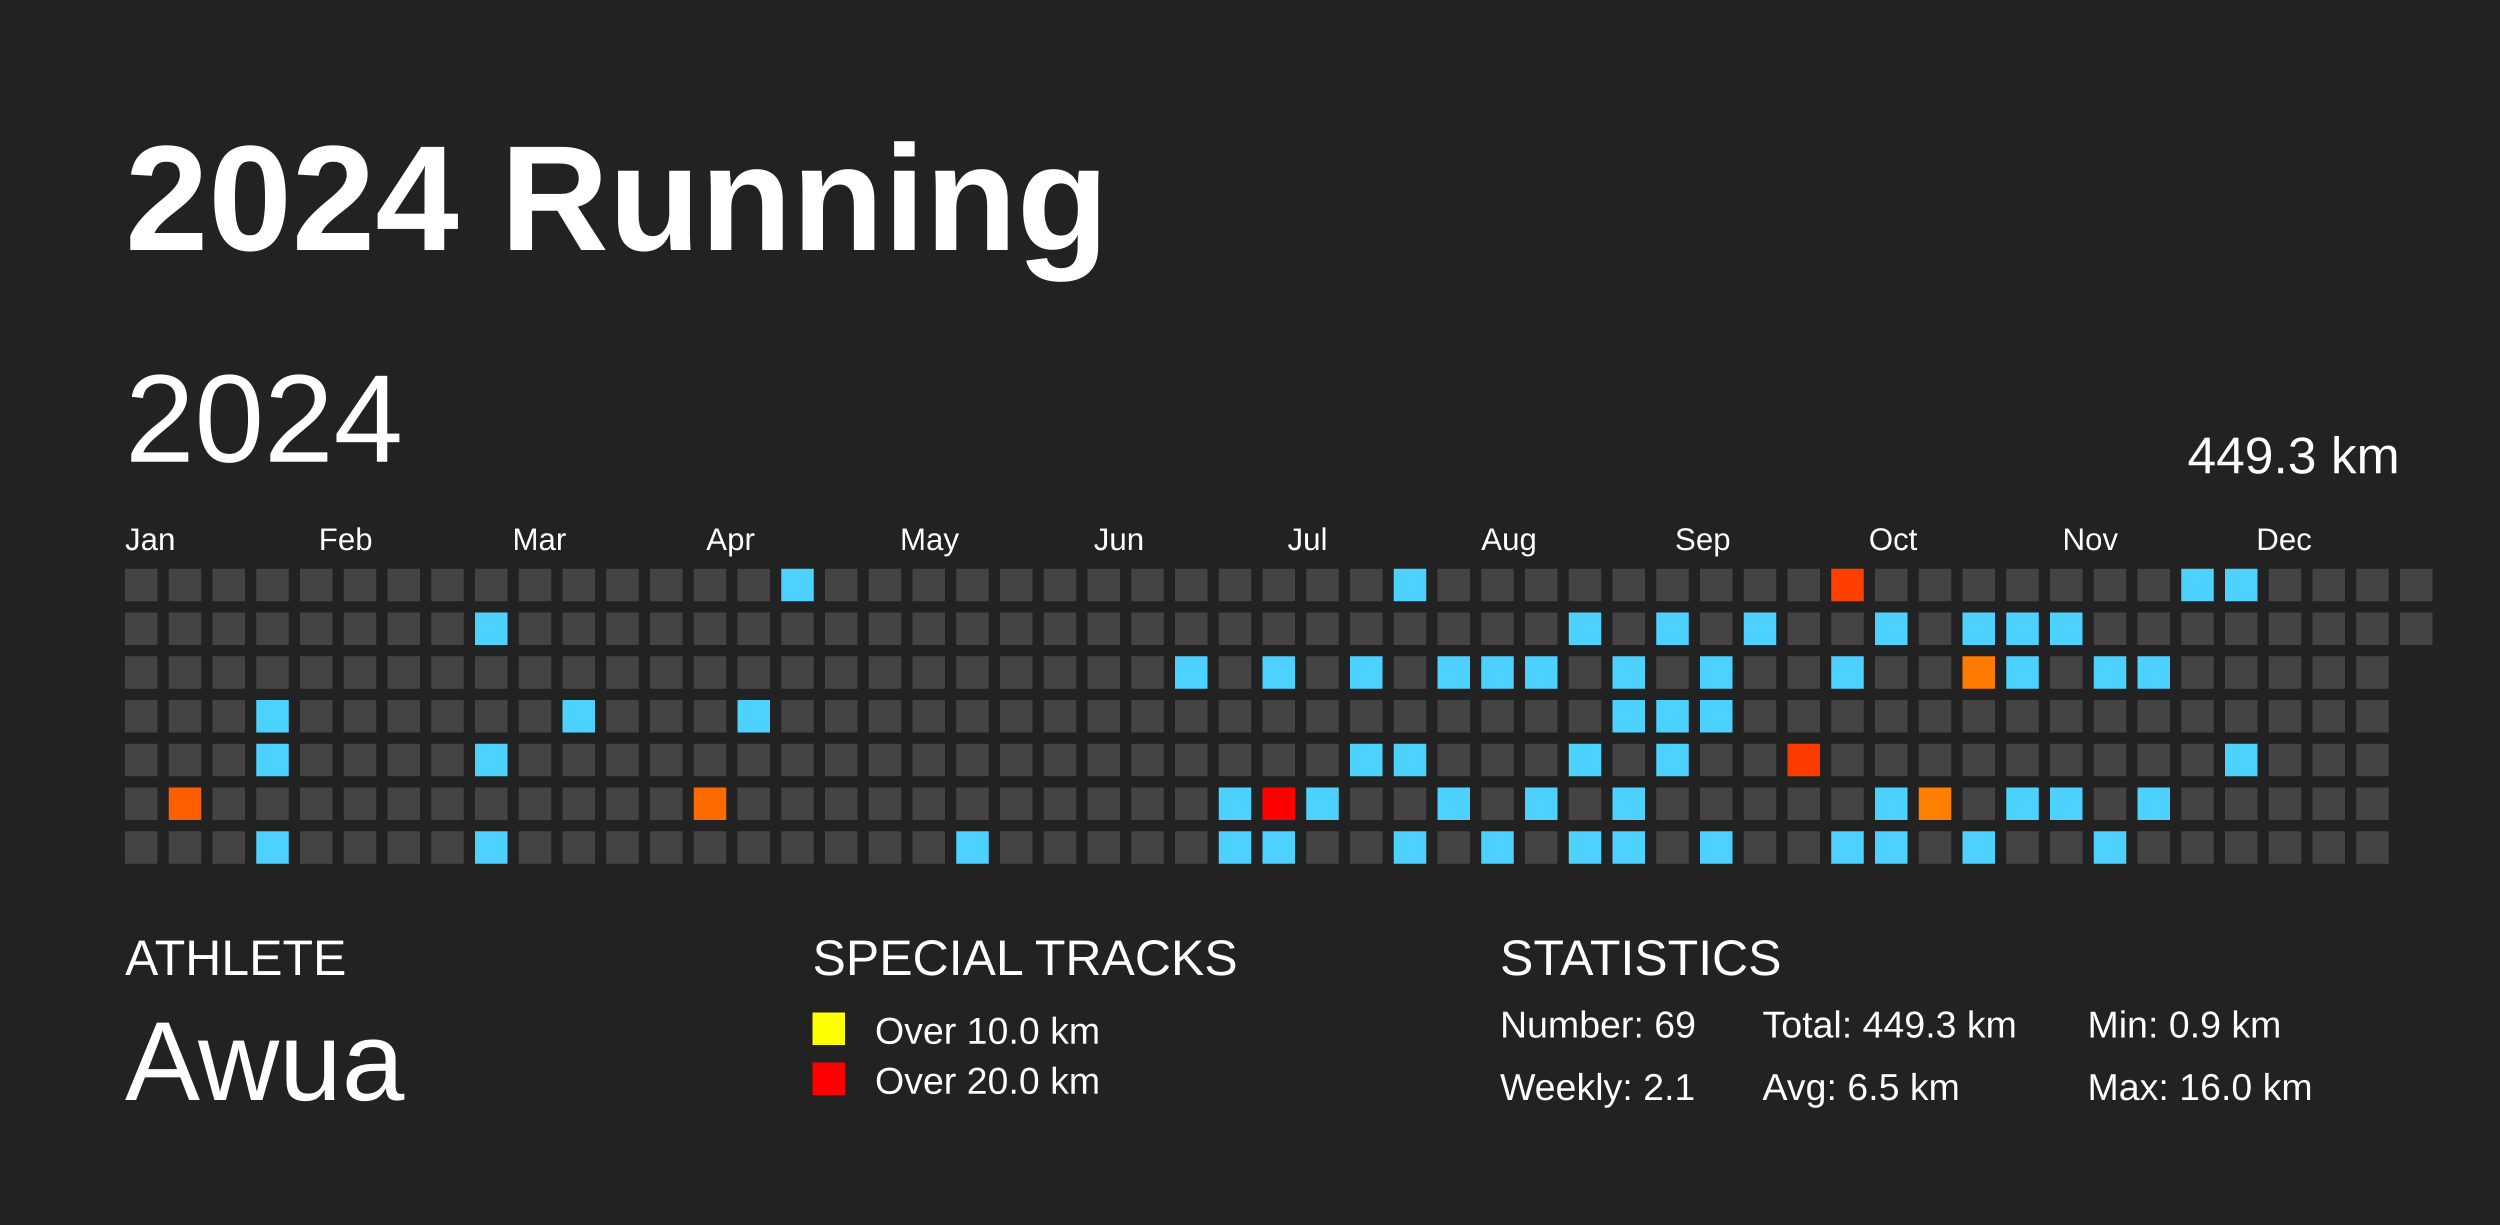
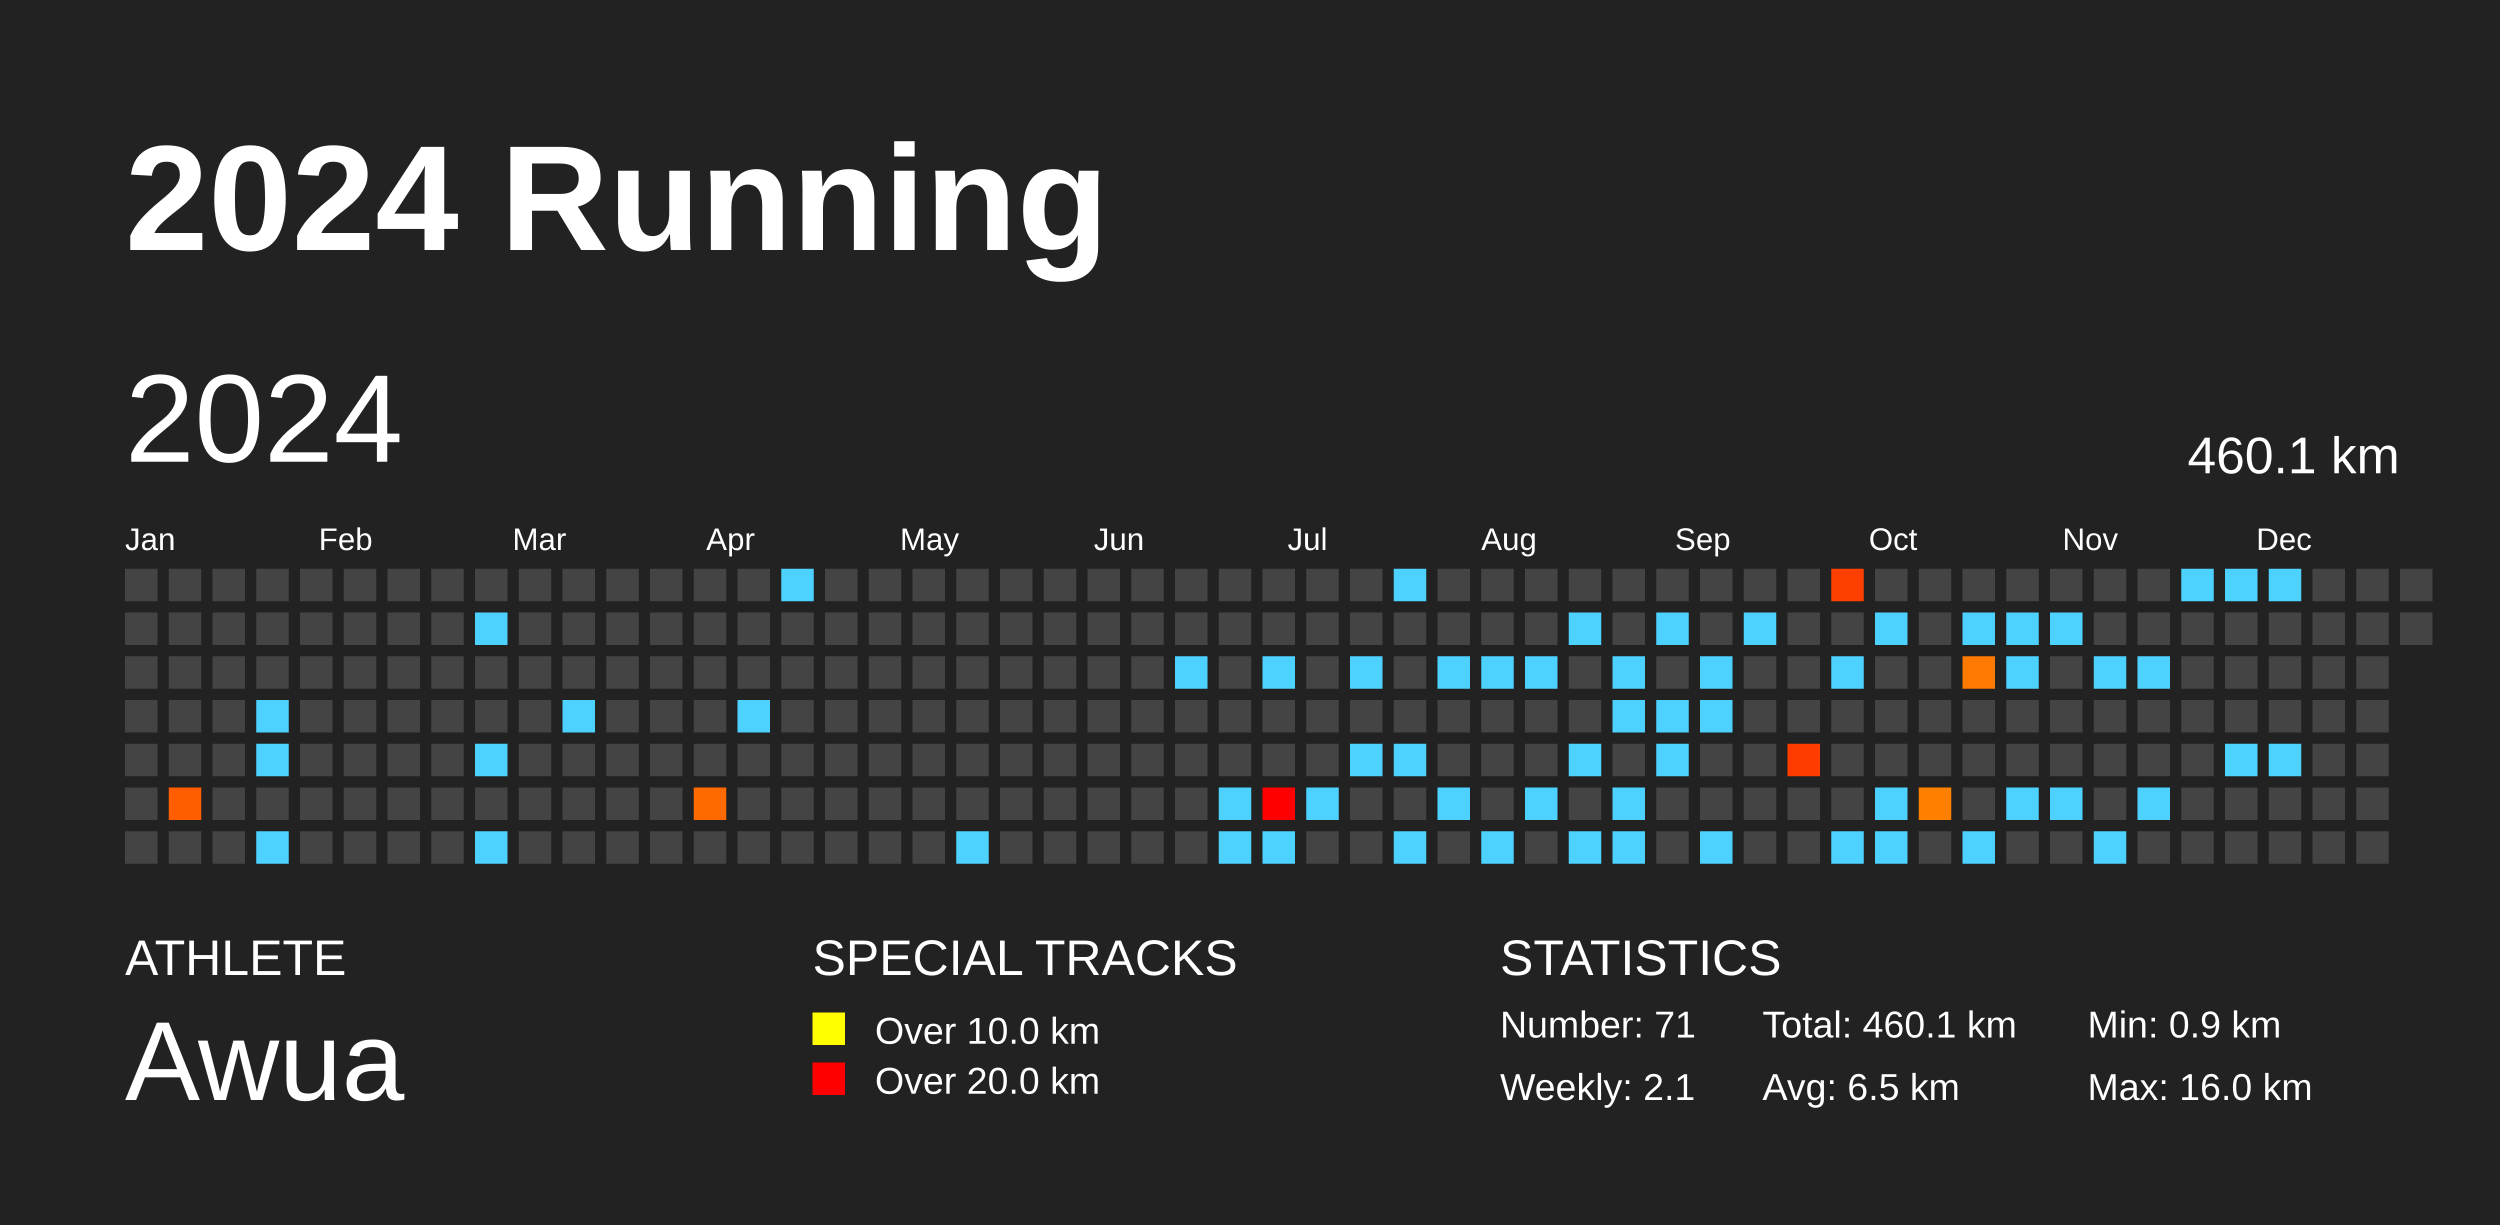
<svg xmlns="http://www.w3.org/2000/svg" baseProfile="full" height="98mm" version="1.1" viewBox="0,0,200,98" width="200mm">
  <defs />
  <rect fill="#222222" height="98" width="200" x="0" y="0" />
  <text fill="#FFFFFF" style="font-size:12px; font-family:Arial; font-weight:bold;" x="10" y="20">2024 Running</text>
  <text fill="#FFFFFF" style="font-size:4px; font-family:Arial" x="10" y="78">ATHLETE</text>
  <text fill="#FFFFFF" style="font-size:9px; font-family:Arial" x="10" y="88">Awua</text>
  <text fill="#FFFFFF" style="font-size:4px; font-family:Arial" x="65" y="78">SPECIAL TRACKS</text>
  <rect fill="yellow" height="2.6" width="2.6" x="65" y="81" />
  <text fill="#FFFFFF" style="font-size:3px; font-family:Arial" x="70" y="83.5">Over 10.0 km</text>
  <rect fill="red" height="2.6" width="2.6" x="65" y="85" />
  <text fill="#FFFFFF" style="font-size:3px; font-family:Arial" x="70" y="87.5">Over 20.0 km</text>
  <text fill="#FFFFFF" style="font-size:4px; font-family:Arial" x="120" y="78">STATISTICS</text>
-   <text fill="#FFFFFF" style="font-size:3px; font-family:Arial" x="120" y="83">Number: 69</text>
+   <text fill="#FFFFFF" style="font-size:3px; font-family:Arial" x="120" y="83">Number: 71</text>
  <text fill="#FFFFFF" style="font-size:3px; font-family:Arial" x="120" y="88">Weekly: 2.1</text>
-   <text fill="#FFFFFF" style="font-size:3px; font-family:Arial" x="141" y="83">Total: 449.3 km</text>
+   <text fill="#FFFFFF" style="font-size:3px; font-family:Arial" x="141" y="83">Total: 460.1 km</text>
  <text fill="#FFFFFF" style="font-size:3px; font-family:Arial" x="141" y="88">Avg: 6.5 km</text>
  <text fill="#FFFFFF" style="font-size:3px; font-family:Arial" x="167" y="83">Min: 0.9 km</text>
  <text fill="#FFFFFF" style="font-size:3px; font-family:Arial" x="167" y="88">Max: 16.0 km</text>
  <text dominant-baseline="hanging" fill="#FFFFFF" style="font-size:10.0px; font-family:Arial;" x="10" y="30">2024</text>
-   <text dominant-baseline="hanging" fill="#FFFFFF" style="font-size:4.125px; font-family:Arial;" x="175" y="35">449.3 km</text>
+   <text dominant-baseline="hanging" fill="#FFFFFF" style="font-size:4.125px; font-family:Arial;" x="175" y="35">460.1 km</text>
  <text fill="#FFFFFF" style="font-size:2.5px; font-family:Arial" x="10.0" y="44">Jan</text>
  <text fill="#FFFFFF" style="font-size:2.5px; font-family:Arial" x="25.5" y="44">Feb</text>
  <text fill="#FFFFFF" style="font-size:2.5px; font-family:Arial" x="41.0" y="44">Mar</text>
  <text fill="#FFFFFF" style="font-size:2.5px; font-family:Arial" x="56.5" y="44">Apr</text>
  <text fill="#FFFFFF" style="font-size:2.5px; font-family:Arial" x="72.0" y="44">May</text>
  <text fill="#FFFFFF" style="font-size:2.5px; font-family:Arial" x="87.5" y="44">Jun</text>
  <text fill="#FFFFFF" style="font-size:2.5px; font-family:Arial" x="103.0" y="44">Jul</text>
  <text fill="#FFFFFF" style="font-size:2.5px; font-family:Arial" x="118.5" y="44">Aug</text>
  <text fill="#FFFFFF" style="font-size:2.5px; font-family:Arial" x="134.0" y="44">Sep</text>
  <text fill="#FFFFFF" style="font-size:2.5px; font-family:Arial" x="149.5" y="44">Oct</text>
  <text fill="#FFFFFF" style="font-size:2.5px; font-family:Arial" x="165.0" y="44">Nov</text>
  <text fill="#FFFFFF" style="font-size:2.5px; font-family:Arial" x="180.5" y="44">Dec</text>
  <rect fill="#444444" height="2.6" width="2.6" x="10.0" y="45.5" />
  <rect fill="#444444" height="2.6" width="2.6" x="10.0" y="49.0" />
  <rect fill="#444444" height="2.6" width="2.6" x="10.0" y="52.5" />
  <rect fill="#444444" height="2.6" width="2.6" x="10.0" y="56.0" />
  <rect fill="#444444" height="2.6" width="2.6" x="10.0" y="59.5" />
  <rect fill="#444444" height="2.6" width="2.6" x="10.0" y="63.0" />
  <rect fill="#444444" height="2.6" width="2.6" x="10.0" y="66.5" />
  <rect fill="#444444" height="2.6" width="2.6" x="13.5" y="45.5" />
  <rect fill="#444444" height="2.6" width="2.6" x="13.5" y="49.0" />
  <rect fill="#444444" height="2.6" width="2.6" x="13.5" y="52.5" />
  <rect fill="#444444" height="2.6" width="2.6" x="13.5" y="56.0" />
  <rect fill="#444444" height="2.6" width="2.6" x="13.5" y="59.5" />
  <rect fill="#ff5e00" height="2.6" width="2.6" x="13.5" y="63.0" />
  <rect fill="#444444" height="2.6" width="2.6" x="13.5" y="66.5" />
  <rect fill="#444444" height="2.6" width="2.6" x="17.0" y="45.5" />
  <rect fill="#444444" height="2.6" width="2.6" x="17.0" y="49.0" />
  <rect fill="#444444" height="2.6" width="2.6" x="17.0" y="52.5" />
  <rect fill="#444444" height="2.6" width="2.6" x="17.0" y="56.0" />
  <rect fill="#444444" height="2.6" width="2.6" x="17.0" y="59.5" />
  <rect fill="#444444" height="2.6" width="2.6" x="17.0" y="63.0" />
  <rect fill="#444444" height="2.6" width="2.6" x="17.0" y="66.5" />
  <rect fill="#444444" height="2.6" width="2.6" x="20.5" y="45.5" />
  <rect fill="#444444" height="2.6" width="2.6" x="20.5" y="49.0" />
  <rect fill="#444444" height="2.6" width="2.6" x="20.5" y="52.5" />
  <rect fill="#4dd2ff" height="2.6" width="2.6" x="20.5" y="56.0" />
  <rect fill="#4dd2ff" height="2.6" width="2.6" x="20.5" y="59.5" />
  <rect fill="#444444" height="2.6" width="2.6" x="20.5" y="63.0" />
  <rect fill="#4dd2ff" height="2.6" width="2.6" x="20.5" y="66.5" />
  <rect fill="#444444" height="2.6" width="2.6" x="24.0" y="45.5" />
  <rect fill="#444444" height="2.6" width="2.6" x="24.0" y="49.0" />
  <rect fill="#444444" height="2.6" width="2.6" x="24.0" y="52.5" />
  <rect fill="#444444" height="2.6" width="2.6" x="24.0" y="56.0" />
  <rect fill="#444444" height="2.6" width="2.6" x="24.0" y="59.5" />
  <rect fill="#444444" height="2.6" width="2.6" x="24.0" y="63.0" />
  <rect fill="#444444" height="2.6" width="2.6" x="24.0" y="66.5" />
  <rect fill="#444444" height="2.6" width="2.6" x="27.5" y="45.5" />
  <rect fill="#444444" height="2.6" width="2.6" x="27.5" y="49.0" />
  <rect fill="#444444" height="2.6" width="2.6" x="27.5" y="52.5" />
  <rect fill="#444444" height="2.6" width="2.6" x="27.5" y="56.0" />
  <rect fill="#444444" height="2.6" width="2.6" x="27.5" y="59.5" />
  <rect fill="#444444" height="2.6" width="2.6" x="27.5" y="63.0" />
  <rect fill="#444444" height="2.6" width="2.6" x="27.5" y="66.5" />
  <rect fill="#444444" height="2.6" width="2.6" x="31.0" y="45.5" />
  <rect fill="#444444" height="2.6" width="2.6" x="31.0" y="49.0" />
  <rect fill="#444444" height="2.6" width="2.6" x="31.0" y="52.5" />
  <rect fill="#444444" height="2.6" width="2.6" x="31.0" y="56.0" />
  <rect fill="#444444" height="2.6" width="2.6" x="31.0" y="59.5" />
  <rect fill="#444444" height="2.6" width="2.6" x="31.0" y="63.0" />
  <rect fill="#444444" height="2.6" width="2.6" x="31.0" y="66.5" />
  <rect fill="#444444" height="2.6" width="2.6" x="34.5" y="45.5" />
  <rect fill="#444444" height="2.6" width="2.6" x="34.5" y="49.0" />
  <rect fill="#444444" height="2.6" width="2.6" x="34.5" y="52.5" />
  <rect fill="#444444" height="2.6" width="2.6" x="34.5" y="56.0" />
  <rect fill="#444444" height="2.6" width="2.6" x="34.5" y="59.5" />
  <rect fill="#444444" height="2.6" width="2.6" x="34.5" y="63.0" />
  <rect fill="#444444" height="2.6" width="2.6" x="34.5" y="66.5" />
  <rect fill="#444444" height="2.6" width="2.6" x="38.0" y="45.5" />
  <rect fill="#4dd2ff" height="2.6" width="2.6" x="38.0" y="49.0" />
  <rect fill="#444444" height="2.6" width="2.6" x="38.0" y="52.5" />
  <rect fill="#444444" height="2.6" width="2.6" x="38.0" y="56.0" />
  <rect fill="#4dd2ff" height="2.6" width="2.6" x="38.0" y="59.5" />
  <rect fill="#444444" height="2.6" width="2.6" x="38.0" y="63.0" />
  <rect fill="#4dd2ff" height="2.6" width="2.6" x="38.0" y="66.5" />
  <rect fill="#444444" height="2.6" width="2.6" x="41.5" y="45.5" />
  <rect fill="#444444" height="2.6" width="2.6" x="41.5" y="49.0" />
  <rect fill="#444444" height="2.6" width="2.6" x="41.5" y="52.5" />
  <rect fill="#444444" height="2.6" width="2.6" x="41.5" y="56.0" />
  <rect fill="#444444" height="2.6" width="2.6" x="41.5" y="59.5" />
  <rect fill="#444444" height="2.6" width="2.6" x="41.5" y="63.0" />
  <rect fill="#444444" height="2.6" width="2.6" x="41.5" y="66.5" />
  <rect fill="#444444" height="2.6" width="2.6" x="45.0" y="45.5" />
  <rect fill="#444444" height="2.6" width="2.6" x="45.0" y="49.0" />
  <rect fill="#444444" height="2.6" width="2.6" x="45.0" y="52.5" />
  <rect fill="#4dd2ff" height="2.6" width="2.6" x="45.0" y="56.0" />
  <rect fill="#444444" height="2.6" width="2.6" x="45.0" y="59.5" />
  <rect fill="#444444" height="2.6" width="2.6" x="45.0" y="63.0" />
  <rect fill="#444444" height="2.6" width="2.6" x="45.0" y="66.5" />
  <rect fill="#444444" height="2.6" width="2.6" x="48.5" y="45.5" />
  <rect fill="#444444" height="2.6" width="2.6" x="48.5" y="49.0" />
  <rect fill="#444444" height="2.6" width="2.6" x="48.5" y="52.5" />
  <rect fill="#444444" height="2.6" width="2.6" x="48.5" y="56.0" />
  <rect fill="#444444" height="2.6" width="2.6" x="48.5" y="59.5" />
  <rect fill="#444444" height="2.6" width="2.6" x="48.5" y="63.0" />
  <rect fill="#444444" height="2.6" width="2.6" x="48.5" y="66.5" />
  <rect fill="#444444" height="2.6" width="2.6" x="52.0" y="45.5" />
  <rect fill="#444444" height="2.6" width="2.6" x="52.0" y="49.0" />
  <rect fill="#444444" height="2.6" width="2.6" x="52.0" y="52.5" />
  <rect fill="#444444" height="2.6" width="2.6" x="52.0" y="56.0" />
  <rect fill="#444444" height="2.6" width="2.6" x="52.0" y="59.5" />
  <rect fill="#444444" height="2.6" width="2.6" x="52.0" y="63.0" />
  <rect fill="#444444" height="2.6" width="2.6" x="52.0" y="66.5" />
  <rect fill="#444444" height="2.6" width="2.6" x="55.5" y="45.5" />
  <rect fill="#444444" height="2.6" width="2.6" x="55.5" y="49.0" />
  <rect fill="#444444" height="2.6" width="2.6" x="55.5" y="52.5" />
  <rect fill="#444444" height="2.6" width="2.6" x="55.5" y="56.0" />
  <rect fill="#444444" height="2.6" width="2.6" x="55.5" y="59.5" />
  <rect fill="#ff6a00" height="2.6" width="2.6" x="55.5" y="63.0" />
  <rect fill="#444444" height="2.6" width="2.6" x="55.5" y="66.5" />
  <rect fill="#444444" height="2.6" width="2.6" x="59.0" y="45.5" />
  <rect fill="#444444" height="2.6" width="2.6" x="59.0" y="49.0" />
  <rect fill="#444444" height="2.6" width="2.6" x="59.0" y="52.5" />
  <rect fill="#4dd2ff" height="2.6" width="2.6" x="59.0" y="56.0" />
  <rect fill="#444444" height="2.6" width="2.6" x="59.0" y="59.5" />
  <rect fill="#444444" height="2.6" width="2.6" x="59.0" y="63.0" />
  <rect fill="#444444" height="2.6" width="2.6" x="59.0" y="66.5" />
  <rect fill="#4dd2ff" height="2.6" width="2.6" x="62.5" y="45.5" />
  <rect fill="#444444" height="2.6" width="2.6" x="62.5" y="49.0" />
  <rect fill="#444444" height="2.6" width="2.6" x="62.5" y="52.5" />
  <rect fill="#444444" height="2.6" width="2.6" x="62.5" y="56.0" />
  <rect fill="#444444" height="2.6" width="2.6" x="62.5" y="59.5" />
  <rect fill="#444444" height="2.6" width="2.6" x="62.5" y="63.0" />
  <rect fill="#444444" height="2.6" width="2.6" x="62.5" y="66.5" />
  <rect fill="#444444" height="2.6" width="2.6" x="66.0" y="45.5" />
  <rect fill="#444444" height="2.6" width="2.6" x="66.0" y="49.0" />
  <rect fill="#444444" height="2.6" width="2.6" x="66.0" y="52.5" />
  <rect fill="#444444" height="2.6" width="2.6" x="66.0" y="56.0" />
  <rect fill="#444444" height="2.6" width="2.6" x="66.0" y="59.5" />
  <rect fill="#444444" height="2.6" width="2.6" x="66.0" y="63.0" />
  <rect fill="#444444" height="2.6" width="2.6" x="66.0" y="66.5" />
  <rect fill="#444444" height="2.6" width="2.6" x="69.5" y="45.5" />
  <rect fill="#444444" height="2.6" width="2.6" x="69.5" y="49.0" />
  <rect fill="#444444" height="2.6" width="2.6" x="69.5" y="52.5" />
  <rect fill="#444444" height="2.6" width="2.6" x="69.5" y="56.0" />
  <rect fill="#444444" height="2.6" width="2.6" x="69.5" y="59.5" />
  <rect fill="#444444" height="2.6" width="2.6" x="69.5" y="63.0" />
  <rect fill="#444444" height="2.6" width="2.6" x="69.5" y="66.5" />
  <rect fill="#444444" height="2.6" width="2.6" x="73.0" y="45.5" />
  <rect fill="#444444" height="2.6" width="2.6" x="73.0" y="49.0" />
  <rect fill="#444444" height="2.6" width="2.6" x="73.0" y="52.5" />
  <rect fill="#444444" height="2.6" width="2.6" x="73.0" y="56.0" />
  <rect fill="#444444" height="2.6" width="2.6" x="73.0" y="59.5" />
  <rect fill="#444444" height="2.6" width="2.6" x="73.0" y="63.0" />
  <rect fill="#444444" height="2.6" width="2.6" x="73.0" y="66.5" />
  <rect fill="#444444" height="2.6" width="2.6" x="76.5" y="45.5" />
  <rect fill="#444444" height="2.6" width="2.6" x="76.5" y="49.0" />
  <rect fill="#444444" height="2.6" width="2.6" x="76.5" y="52.5" />
  <rect fill="#444444" height="2.6" width="2.6" x="76.5" y="56.0" />
  <rect fill="#444444" height="2.6" width="2.6" x="76.5" y="59.5" />
  <rect fill="#444444" height="2.6" width="2.6" x="76.5" y="63.0" />
  <rect fill="#4dd2ff" height="2.6" width="2.6" x="76.5" y="66.5" />
  <rect fill="#444444" height="2.6" width="2.6" x="80.0" y="45.5" />
  <rect fill="#444444" height="2.6" width="2.6" x="80.0" y="49.0" />
  <rect fill="#444444" height="2.6" width="2.6" x="80.0" y="52.5" />
  <rect fill="#444444" height="2.6" width="2.6" x="80.0" y="56.0" />
  <rect fill="#444444" height="2.6" width="2.6" x="80.0" y="59.5" />
  <rect fill="#444444" height="2.6" width="2.6" x="80.0" y="63.0" />
  <rect fill="#444444" height="2.6" width="2.6" x="80.0" y="66.5" />
  <rect fill="#444444" height="2.6" width="2.6" x="83.5" y="45.5" />
  <rect fill="#444444" height="2.6" width="2.6" x="83.5" y="49.0" />
  <rect fill="#444444" height="2.6" width="2.6" x="83.5" y="52.5" />
  <rect fill="#444444" height="2.6" width="2.6" x="83.5" y="56.0" />
  <rect fill="#444444" height="2.6" width="2.6" x="83.5" y="59.5" />
  <rect fill="#444444" height="2.6" width="2.6" x="83.5" y="63.0" />
  <rect fill="#444444" height="2.6" width="2.6" x="83.5" y="66.5" />
  <rect fill="#444444" height="2.6" width="2.6" x="87.0" y="45.5" />
  <rect fill="#444444" height="2.6" width="2.6" x="87.0" y="49.0" />
  <rect fill="#444444" height="2.6" width="2.6" x="87.0" y="52.5" />
  <rect fill="#444444" height="2.6" width="2.6" x="87.0" y="56.0" />
  <rect fill="#444444" height="2.6" width="2.6" x="87.0" y="59.5" />
  <rect fill="#444444" height="2.6" width="2.6" x="87.0" y="63.0" />
  <rect fill="#444444" height="2.6" width="2.6" x="87.0" y="66.5" />
  <rect fill="#444444" height="2.6" width="2.6" x="90.5" y="45.5" />
  <rect fill="#444444" height="2.6" width="2.6" x="90.5" y="49.0" />
  <rect fill="#444444" height="2.6" width="2.6" x="90.5" y="52.5" />
  <rect fill="#444444" height="2.6" width="2.6" x="90.5" y="56.0" />
  <rect fill="#444444" height="2.6" width="2.6" x="90.5" y="59.5" />
  <rect fill="#444444" height="2.6" width="2.6" x="90.5" y="63.0" />
  <rect fill="#444444" height="2.6" width="2.6" x="90.5" y="66.5" />
  <rect fill="#444444" height="2.6" width="2.6" x="94.0" y="45.5" />
  <rect fill="#444444" height="2.6" width="2.6" x="94.0" y="49.0" />
  <rect fill="#4dd2ff" height="2.6" width="2.6" x="94.0" y="52.5" />
  <rect fill="#444444" height="2.6" width="2.6" x="94.0" y="56.0" />
  <rect fill="#444444" height="2.6" width="2.6" x="94.0" y="59.5" />
  <rect fill="#444444" height="2.6" width="2.6" x="94.0" y="63.0" />
  <rect fill="#444444" height="2.6" width="2.6" x="94.0" y="66.5" />
  <rect fill="#444444" height="2.6" width="2.6" x="97.5" y="45.5" />
  <rect fill="#444444" height="2.6" width="2.6" x="97.5" y="49.0" />
  <rect fill="#444444" height="2.6" width="2.6" x="97.5" y="52.5" />
  <rect fill="#444444" height="2.6" width="2.6" x="97.5" y="56.0" />
  <rect fill="#444444" height="2.6" width="2.6" x="97.5" y="59.5" />
  <rect fill="#4dd2ff" height="2.6" width="2.6" x="97.5" y="63.0" />
  <rect fill="#4dd2ff" height="2.6" width="2.6" x="97.5" y="66.5" />
  <rect fill="#444444" height="2.6" width="2.6" x="101.0" y="45.5" />
  <rect fill="#444444" height="2.6" width="2.6" x="101.0" y="49.0" />
  <rect fill="#4dd2ff" height="2.6" width="2.6" x="101.0" y="52.5" />
  <rect fill="#444444" height="2.6" width="2.6" x="101.0" y="56.0" />
  <rect fill="#444444" height="2.6" width="2.6" x="101.0" y="59.5" />
  <rect fill="#ff0000" height="2.6" width="2.6" x="101.0" y="63.0" />
  <rect fill="#4dd2ff" height="2.6" width="2.6" x="101.0" y="66.5" />
  <rect fill="#444444" height="2.6" width="2.6" x="104.5" y="45.5" />
  <rect fill="#444444" height="2.6" width="2.6" x="104.5" y="49.0" />
  <rect fill="#444444" height="2.6" width="2.6" x="104.5" y="52.5" />
  <rect fill="#444444" height="2.6" width="2.6" x="104.5" y="56.0" />
  <rect fill="#444444" height="2.6" width="2.6" x="104.5" y="59.5" />
  <rect fill="#4dd2ff" height="2.6" width="2.6" x="104.5" y="63.0" />
  <rect fill="#444444" height="2.6" width="2.6" x="104.5" y="66.5" />
  <rect fill="#444444" height="2.6" width="2.6" x="108.0" y="45.5" />
  <rect fill="#444444" height="2.6" width="2.6" x="108.0" y="49.0" />
  <rect fill="#4dd2ff" height="2.6" width="2.6" x="108.0" y="52.5" />
  <rect fill="#444444" height="2.6" width="2.6" x="108.0" y="56.0" />
  <rect fill="#4dd2ff" height="2.6" width="2.6" x="108.0" y="59.5" />
  <rect fill="#444444" height="2.6" width="2.6" x="108.0" y="63.0" />
  <rect fill="#444444" height="2.6" width="2.6" x="108.0" y="66.5" />
  <rect fill="#4dd2ff" height="2.6" width="2.6" x="111.5" y="45.5" />
  <rect fill="#444444" height="2.6" width="2.6" x="111.5" y="49.0" />
  <rect fill="#444444" height="2.6" width="2.6" x="111.5" y="52.5" />
  <rect fill="#444444" height="2.6" width="2.6" x="111.5" y="56.0" />
  <rect fill="#4dd2ff" height="2.6" width="2.6" x="111.5" y="59.5" />
  <rect fill="#444444" height="2.6" width="2.6" x="111.5" y="63.0" />
  <rect fill="#4dd2ff" height="2.6" width="2.6" x="111.5" y="66.5" />
  <rect fill="#444444" height="2.6" width="2.6" x="115.0" y="45.5" />
  <rect fill="#444444" height="2.6" width="2.6" x="115.0" y="49.0" />
  <rect fill="#4dd2ff" height="2.6" width="2.6" x="115.0" y="52.5" />
  <rect fill="#444444" height="2.6" width="2.6" x="115.0" y="56.0" />
  <rect fill="#444444" height="2.6" width="2.6" x="115.0" y="59.5" />
  <rect fill="#4dd2ff" height="2.6" width="2.6" x="115.0" y="63.0" />
  <rect fill="#444444" height="2.6" width="2.6" x="115.0" y="66.5" />
  <rect fill="#444444" height="2.6" width="2.6" x="118.5" y="45.5" />
  <rect fill="#444444" height="2.6" width="2.6" x="118.5" y="49.0" />
  <rect fill="#4dd2ff" height="2.6" width="2.6" x="118.5" y="52.5" />
  <rect fill="#444444" height="2.6" width="2.6" x="118.5" y="56.0" />
  <rect fill="#444444" height="2.6" width="2.6" x="118.5" y="59.5" />
  <rect fill="#444444" height="2.6" width="2.6" x="118.5" y="63.0" />
  <rect fill="#4dd2ff" height="2.6" width="2.6" x="118.5" y="66.5" />
  <rect fill="#444444" height="2.6" width="2.6" x="122.0" y="45.5" />
  <rect fill="#444444" height="2.6" width="2.6" x="122.0" y="49.0" />
  <rect fill="#4dd2ff" height="2.6" width="2.6" x="122.0" y="52.5" />
  <rect fill="#444444" height="2.6" width="2.6" x="122.0" y="56.0" />
  <rect fill="#444444" height="2.6" width="2.6" x="122.0" y="59.5" />
  <rect fill="#4dd2ff" height="2.6" width="2.6" x="122.0" y="63.0" />
  <rect fill="#444444" height="2.6" width="2.6" x="122.0" y="66.5" />
  <rect fill="#444444" height="2.6" width="2.6" x="125.5" y="45.5" />
  <rect fill="#4dd2ff" height="2.6" width="2.6" x="125.5" y="49.0" />
  <rect fill="#444444" height="2.6" width="2.6" x="125.5" y="52.5" />
  <rect fill="#444444" height="2.6" width="2.6" x="125.5" y="56.0" />
  <rect fill="#4dd2ff" height="2.6" width="2.6" x="125.5" y="59.5" />
  <rect fill="#444444" height="2.6" width="2.6" x="125.5" y="63.0" />
  <rect fill="#4dd2ff" height="2.6" width="2.6" x="125.5" y="66.5" />
  <rect fill="#444444" height="2.6" width="2.6" x="129.0" y="45.5" />
  <rect fill="#444444" height="2.6" width="2.6" x="129.0" y="49.0" />
  <rect fill="#4dd2ff" height="2.6" width="2.6" x="129.0" y="52.5" />
  <rect fill="#4dd2ff" height="2.6" width="2.6" x="129.0" y="56.0" />
  <rect fill="#444444" height="2.6" width="2.6" x="129.0" y="59.5" />
  <rect fill="#4dd2ff" height="2.6" width="2.6" x="129.0" y="63.0" />
  <rect fill="#4dd2ff" height="2.6" width="2.6" x="129.0" y="66.5" />
  <rect fill="#444444" height="2.6" width="2.6" x="132.5" y="45.5" />
  <rect fill="#4dd2ff" height="2.6" width="2.6" x="132.5" y="49.0" />
  <rect fill="#444444" height="2.6" width="2.6" x="132.5" y="52.5" />
  <rect fill="#4dd2ff" height="2.6" width="2.6" x="132.5" y="56.0" />
  <rect fill="#4dd2ff" height="2.6" width="2.6" x="132.5" y="59.5" />
  <rect fill="#444444" height="2.6" width="2.6" x="132.5" y="63.0" />
  <rect fill="#444444" height="2.6" width="2.6" x="132.5" y="66.5" />
  <rect fill="#444444" height="2.6" width="2.6" x="136.0" y="45.5" />
  <rect fill="#444444" height="2.6" width="2.6" x="136.0" y="49.0" />
  <rect fill="#4dd2ff" height="2.6" width="2.6" x="136.0" y="52.5" />
  <rect fill="#4dd2ff" height="2.6" width="2.6" x="136.0" y="56.0" />
  <rect fill="#444444" height="2.6" width="2.6" x="136.0" y="59.5" />
  <rect fill="#444444" height="2.6" width="2.6" x="136.0" y="63.0" />
  <rect fill="#4dd2ff" height="2.6" width="2.6" x="136.0" y="66.5" />
  <rect fill="#444444" height="2.6" width="2.6" x="139.5" y="45.5" />
  <rect fill="#4dd2ff" height="2.6" width="2.6" x="139.5" y="49.0" />
  <rect fill="#444444" height="2.6" width="2.6" x="139.5" y="52.5" />
  <rect fill="#444444" height="2.6" width="2.6" x="139.5" y="56.0" />
  <rect fill="#444444" height="2.6" width="2.6" x="139.5" y="59.5" />
  <rect fill="#444444" height="2.6" width="2.6" x="139.5" y="63.0" />
  <rect fill="#444444" height="2.6" width="2.6" x="139.5" y="66.5" />
  <rect fill="#444444" height="2.6" width="2.6" x="143.0" y="45.5" />
  <rect fill="#444444" height="2.6" width="2.6" x="143.0" y="49.0" />
  <rect fill="#444444" height="2.6" width="2.6" x="143.0" y="52.5" />
  <rect fill="#444444" height="2.6" width="2.6" x="143.0" y="56.0" />
  <rect fill="#ff3c00" height="2.6" width="2.6" x="143.0" y="59.5" />
  <rect fill="#444444" height="2.6" width="2.6" x="143.0" y="63.0" />
  <rect fill="#444444" height="2.6" width="2.6" x="143.0" y="66.5" />
  <rect fill="#ff3f00" height="2.6" width="2.6" x="146.5" y="45.5" />
  <rect fill="#444444" height="2.6" width="2.6" x="146.5" y="49.0" />
  <rect fill="#4dd2ff" height="2.6" width="2.6" x="146.5" y="52.5" />
  <rect fill="#444444" height="2.6" width="2.6" x="146.5" y="56.0" />
  <rect fill="#444444" height="2.6" width="2.6" x="146.5" y="59.5" />
  <rect fill="#444444" height="2.6" width="2.6" x="146.5" y="63.0" />
  <rect fill="#4dd2ff" height="2.6" width="2.6" x="146.5" y="66.5" />
  <rect fill="#444444" height="2.6" width="2.6" x="150.0" y="45.5" />
  <rect fill="#4dd2ff" height="2.6" width="2.6" x="150.0" y="49.0" />
  <rect fill="#444444" height="2.6" width="2.6" x="150.0" y="52.5" />
  <rect fill="#444444" height="2.6" width="2.6" x="150.0" y="56.0" />
  <rect fill="#444444" height="2.6" width="2.6" x="150.0" y="59.5" />
  <rect fill="#4dd2ff" height="2.6" width="2.6" x="150.0" y="63.0" />
  <rect fill="#4dd2ff" height="2.6" width="2.6" x="150.0" y="66.5" />
  <rect fill="#444444" height="2.6" width="2.6" x="153.5" y="45.5" />
  <rect fill="#444444" height="2.6" width="2.6" x="153.5" y="49.0" />
  <rect fill="#444444" height="2.6" width="2.6" x="153.5" y="52.5" />
  <rect fill="#444444" height="2.6" width="2.6" x="153.5" y="56.0" />
  <rect fill="#444444" height="2.6" width="2.6" x="153.5" y="59.5" />
  <rect fill="#ff7f00" height="2.6" width="2.6" x="153.5" y="63.0" />
  <rect fill="#444444" height="2.6" width="2.6" x="153.5" y="66.5" />
  <rect fill="#444444" height="2.6" width="2.6" x="157.0" y="45.5" />
  <rect fill="#4dd2ff" height="2.6" width="2.6" x="157.0" y="49.0" />
  <rect fill="#ff7a00" height="2.6" width="2.6" x="157.0" y="52.5" />
  <rect fill="#444444" height="2.6" width="2.6" x="157.0" y="56.0" />
  <rect fill="#444444" height="2.6" width="2.6" x="157.0" y="59.5" />
  <rect fill="#444444" height="2.6" width="2.6" x="157.0" y="63.0" />
  <rect fill="#4dd2ff" height="2.6" width="2.6" x="157.0" y="66.5" />
  <rect fill="#444444" height="2.6" width="2.6" x="160.5" y="45.5" />
  <rect fill="#4dd2ff" height="2.6" width="2.6" x="160.5" y="49.0" />
  <rect fill="#4dd2ff" height="2.6" width="2.6" x="160.5" y="52.5" />
  <rect fill="#444444" height="2.6" width="2.6" x="160.5" y="56.0" />
  <rect fill="#444444" height="2.6" width="2.6" x="160.5" y="59.5" />
  <rect fill="#4dd2ff" height="2.6" width="2.6" x="160.5" y="63.0" />
  <rect fill="#444444" height="2.6" width="2.6" x="160.5" y="66.5" />
  <rect fill="#444444" height="2.6" width="2.6" x="164.0" y="45.5" />
  <rect fill="#4dd2ff" height="2.6" width="2.6" x="164.0" y="49.0" />
  <rect fill="#444444" height="2.6" width="2.6" x="164.0" y="52.5" />
  <rect fill="#444444" height="2.6" width="2.6" x="164.0" y="56.0" />
  <rect fill="#444444" height="2.6" width="2.6" x="164.0" y="59.5" />
  <rect fill="#4dd2ff" height="2.6" width="2.6" x="164.0" y="63.0" />
  <rect fill="#444444" height="2.6" width="2.6" x="164.0" y="66.5" />
  <rect fill="#444444" height="2.6" width="2.6" x="167.5" y="45.5" />
  <rect fill="#444444" height="2.6" width="2.6" x="167.5" y="49.0" />
  <rect fill="#4dd2ff" height="2.6" width="2.6" x="167.5" y="52.5" />
  <rect fill="#444444" height="2.6" width="2.6" x="167.5" y="56.0" />
  <rect fill="#444444" height="2.6" width="2.6" x="167.5" y="59.5" />
  <rect fill="#444444" height="2.6" width="2.6" x="167.5" y="63.0" />
  <rect fill="#4dd2ff" height="2.6" width="2.6" x="167.5" y="66.5" />
  <rect fill="#444444" height="2.6" width="2.6" x="171.0" y="45.5" />
  <rect fill="#444444" height="2.6" width="2.6" x="171.0" y="49.0" />
  <rect fill="#4dd2ff" height="2.6" width="2.6" x="171.0" y="52.5" />
  <rect fill="#444444" height="2.6" width="2.6" x="171.0" y="56.0" />
  <rect fill="#444444" height="2.6" width="2.6" x="171.0" y="59.5" />
  <rect fill="#4dd2ff" height="2.6" width="2.6" x="171.0" y="63.0" />
  <rect fill="#444444" height="2.6" width="2.6" x="171.0" y="66.5" />
  <rect fill="#4dd2ff" height="2.6" width="2.6" x="174.5" y="45.5" />
  <rect fill="#444444" height="2.6" width="2.6" x="174.5" y="49.0" />
  <rect fill="#444444" height="2.6" width="2.6" x="174.5" y="52.5" />
  <rect fill="#444444" height="2.6" width="2.6" x="174.5" y="56.0" />
  <rect fill="#444444" height="2.6" width="2.6" x="174.5" y="59.5" />
  <rect fill="#444444" height="2.6" width="2.6" x="174.5" y="63.0" />
  <rect fill="#444444" height="2.6" width="2.6" x="174.5" y="66.5" />
  <rect fill="#4dd2ff" height="2.6" width="2.6" x="178.0" y="45.5" />
  <rect fill="#444444" height="2.6" width="2.6" x="178.0" y="49.0" />
  <rect fill="#444444" height="2.6" width="2.6" x="178.0" y="52.5" />
  <rect fill="#444444" height="2.6" width="2.6" x="178.0" y="56.0" />
  <rect fill="#4dd2ff" height="2.6" width="2.6" x="178.0" y="59.5" />
  <rect fill="#444444" height="2.6" width="2.6" x="178.0" y="63.0" />
  <rect fill="#444444" height="2.6" width="2.6" x="178.0" y="66.5" />
-   <rect fill="#444444" height="2.6" width="2.6" x="181.5" y="45.5" />
+   <rect fill="#4dd2ff" height="2.6" width="2.6" x="181.5" y="45.5" />
  <rect fill="#444444" height="2.6" width="2.6" x="181.5" y="49.0" />
  <rect fill="#444444" height="2.6" width="2.6" x="181.5" y="52.5" />
  <rect fill="#444444" height="2.6" width="2.6" x="181.5" y="56.0" />
-   <rect fill="#444444" height="2.6" width="2.6" x="181.5" y="59.5" />
+   <rect fill="#4dd2ff" height="2.6" width="2.6" x="181.5" y="59.5" />
  <rect fill="#444444" height="2.6" width="2.6" x="181.5" y="63.0" />
  <rect fill="#444444" height="2.6" width="2.6" x="181.5" y="66.5" />
  <rect fill="#444444" height="2.6" width="2.6" x="185.0" y="45.5" />
  <rect fill="#444444" height="2.6" width="2.6" x="185.0" y="49.0" />
  <rect fill="#444444" height="2.6" width="2.6" x="185.0" y="52.5" />
  <rect fill="#444444" height="2.6" width="2.6" x="185.0" y="56.0" />
  <rect fill="#444444" height="2.6" width="2.6" x="185.0" y="59.5" />
  <rect fill="#444444" height="2.6" width="2.6" x="185.0" y="63.0" />
  <rect fill="#444444" height="2.6" width="2.6" x="185.0" y="66.5" />
  <rect fill="#444444" height="2.6" width="2.6" x="188.5" y="45.5" />
  <rect fill="#444444" height="2.6" width="2.6" x="188.5" y="49.0" />
  <rect fill="#444444" height="2.6" width="2.6" x="188.5" y="52.5" />
  <rect fill="#444444" height="2.6" width="2.6" x="188.5" y="56.0" />
  <rect fill="#444444" height="2.6" width="2.6" x="188.5" y="59.5" />
  <rect fill="#444444" height="2.6" width="2.6" x="188.5" y="63.0" />
  <rect fill="#444444" height="2.6" width="2.6" x="188.5" y="66.5" />
  <rect fill="#444444" height="2.6" width="2.6" x="192.0" y="45.5" />
  <rect fill="#444444" height="2.6" width="2.6" x="192.0" y="49.0" />
</svg>
